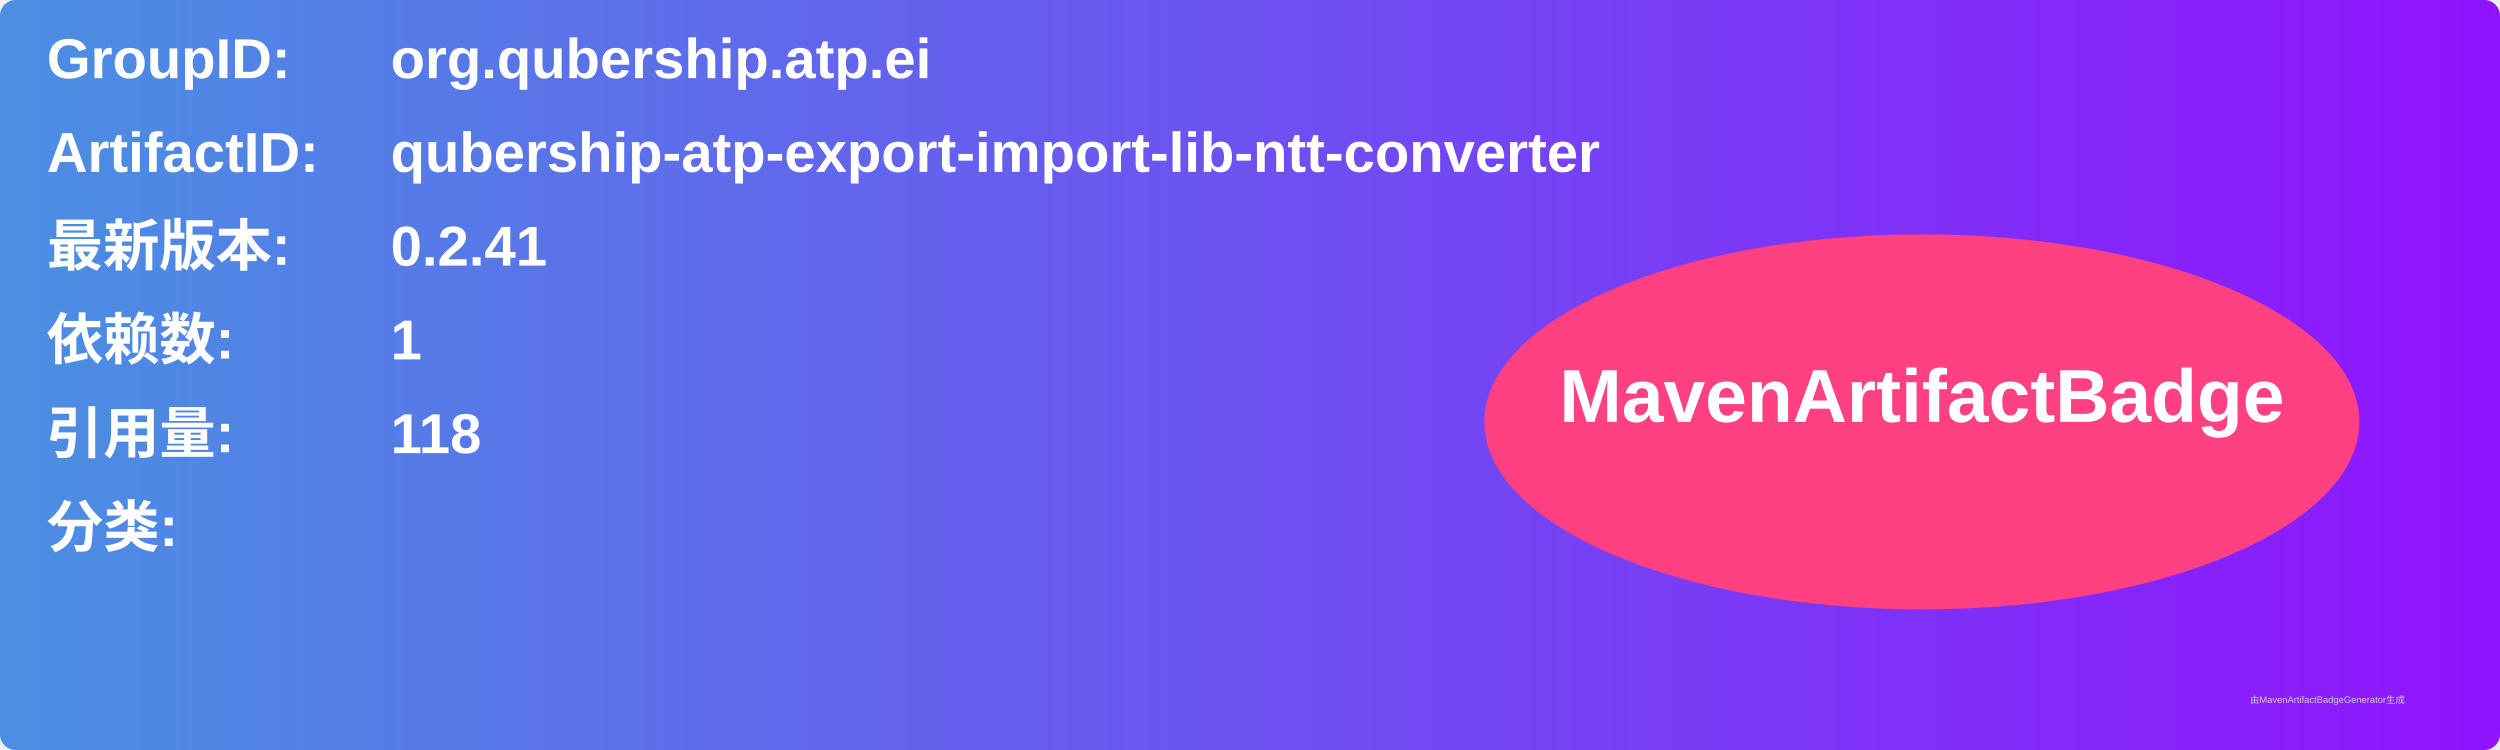
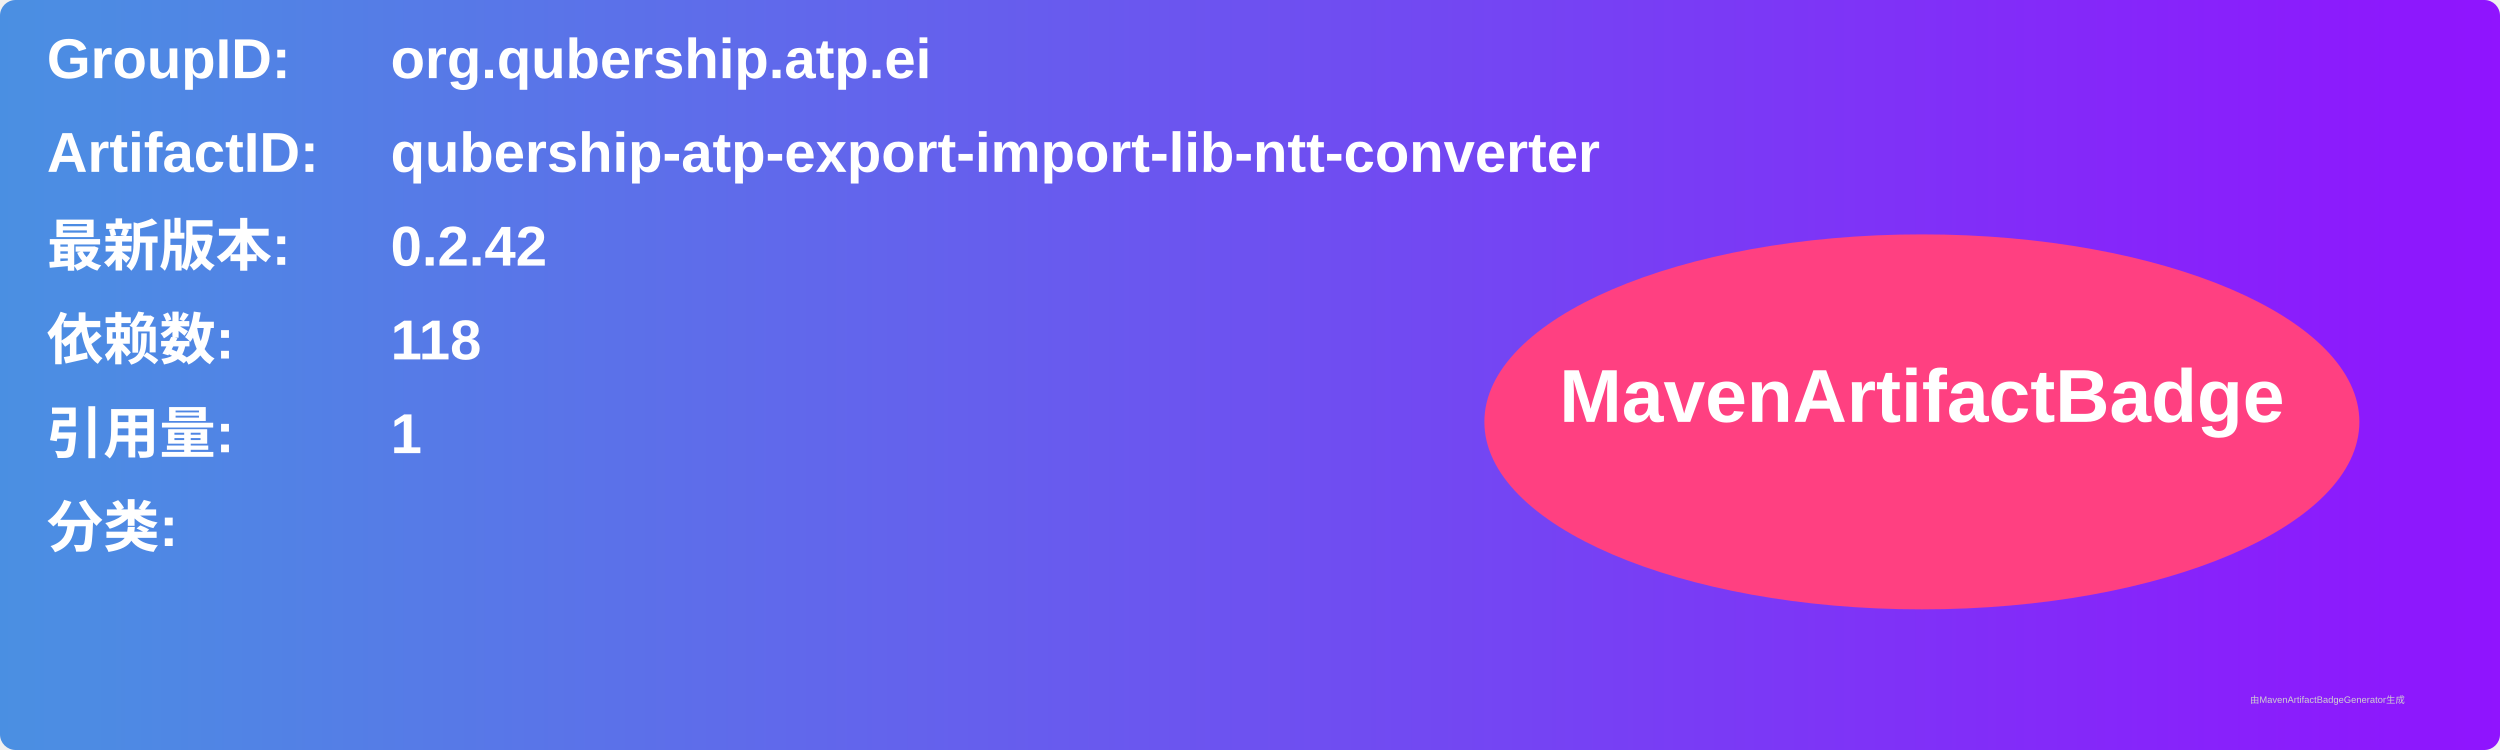
<svg xmlns="http://www.w3.org/2000/svg" width="800" height="240" viewBox="0 0 800 240">
  <linearGradient id="grad" x1="0%" y1="0%" x2="100%" y2="0%">
    <stop offset="0%" stop-color="#4a90e2" />
    <stop offset="100%" stop-color="#9013fe" />
  </linearGradient>
  <rect width="100%" height="100%" rx="5" ry="5" fill="url(#grad)" />
  <g transform="translate(15, 15)">
    <text x="0" y="10" font-family="Arial" font-size="18" fill="white" font-weight="bold" width="260">GroupID:</text>
    <text x="110" y="10" font-family="Arial" font-size="18" fill="white" font-weight="bold" width="460">org.qubership.atp.ei</text>
    <text x="0" y="40" font-family="Arial" font-size="18" fill="white" font-weight="bold" width="260">ArtifactID:</text>
    <text x="110" y="40" font-family="Arial" font-size="18" fill="white" font-weight="bold" width="460">qubership-atp-export-import-lib-ntt-converter</text>
    <text x="0" y="70" font-family="Arial" font-size="18" fill="white" font-weight="bold">最新版本:</text>
    <text x="110" y="70" font-family="Arial" font-size="18" fill="white" font-weight="bold">
-       <tspan font-weight="bold">0.2.41</tspan>
+       <tspan font-weight="bold">0.2.42</tspan>
    </text>
    <text x="0" y="100" font-family="Arial" font-size="18" fill="white" font-weight="bold">依赖数: </text>
    <text x="110" y="100" font-family="Arial" font-size="18" fill="white">
-       <tspan font-weight="bold">1</tspan>
+       <tspan font-weight="bold">118</tspan>
    </text>
    <text x="0" y="130" font-family="Arial" font-size="18" fill="white" font-weight="bold">引用量: </text>
    <text x="110" y="130" font-family="Arial" font-size="18" fill="white">
-       <tspan font-weight="bold">118</tspan>
+       <tspan font-weight="bold">1</tspan>
    </text>
    <text x="0" y="160" font-family="Arial" font-size="18" fill="white" font-weight="bold">分类:</text>
    <text x="10" y="190" font-family="Arial" font-size="10" fill="white">
      <tspan font-weight="bold" />
    </text>
    <ellipse cx="600" cy="120" rx="140" ry="60" fill="#ff4081" />
    <text x="600" y="120" text-anchor="middle" font-family="Arial" font-size="24" fill="white" font-weight="bold">MavenArtifactBadge</text>
  </g>
  <text x="720" y="225" font-family="Arial" font-size="3" fill="#d0d0d0">由MavenArtifactBadgeGenerator生成</text>
</svg>
